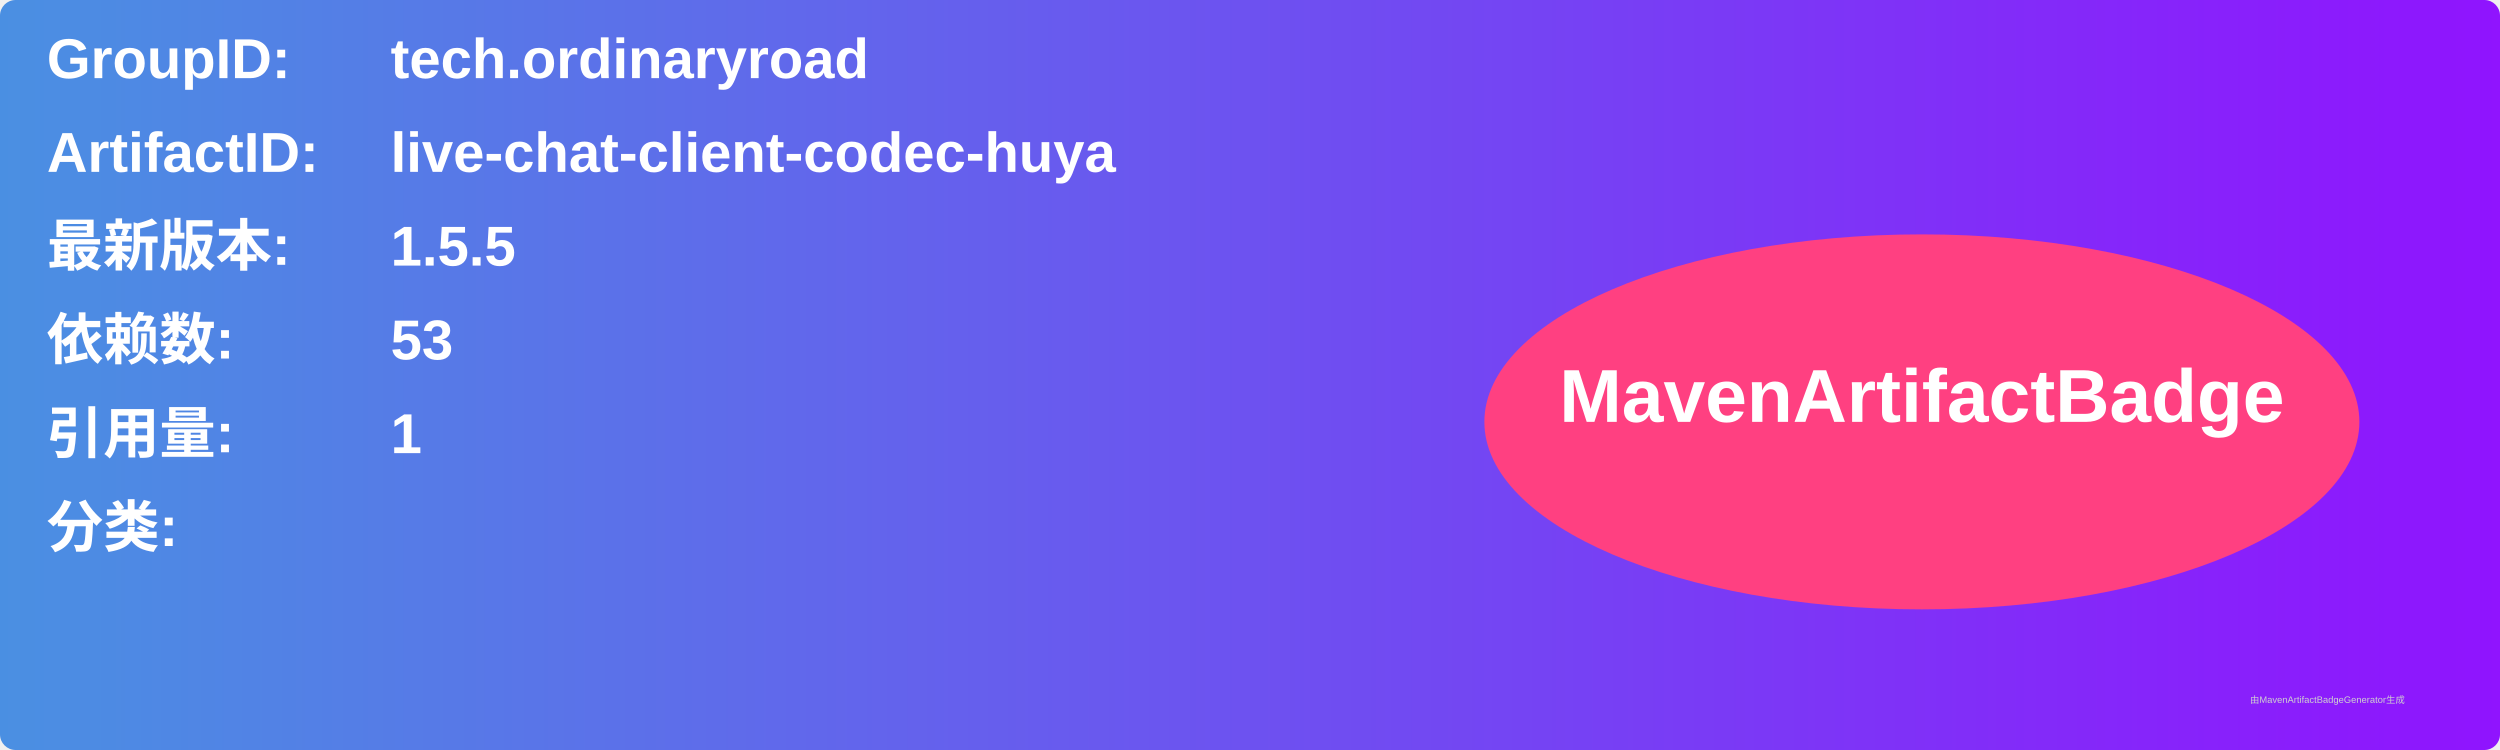
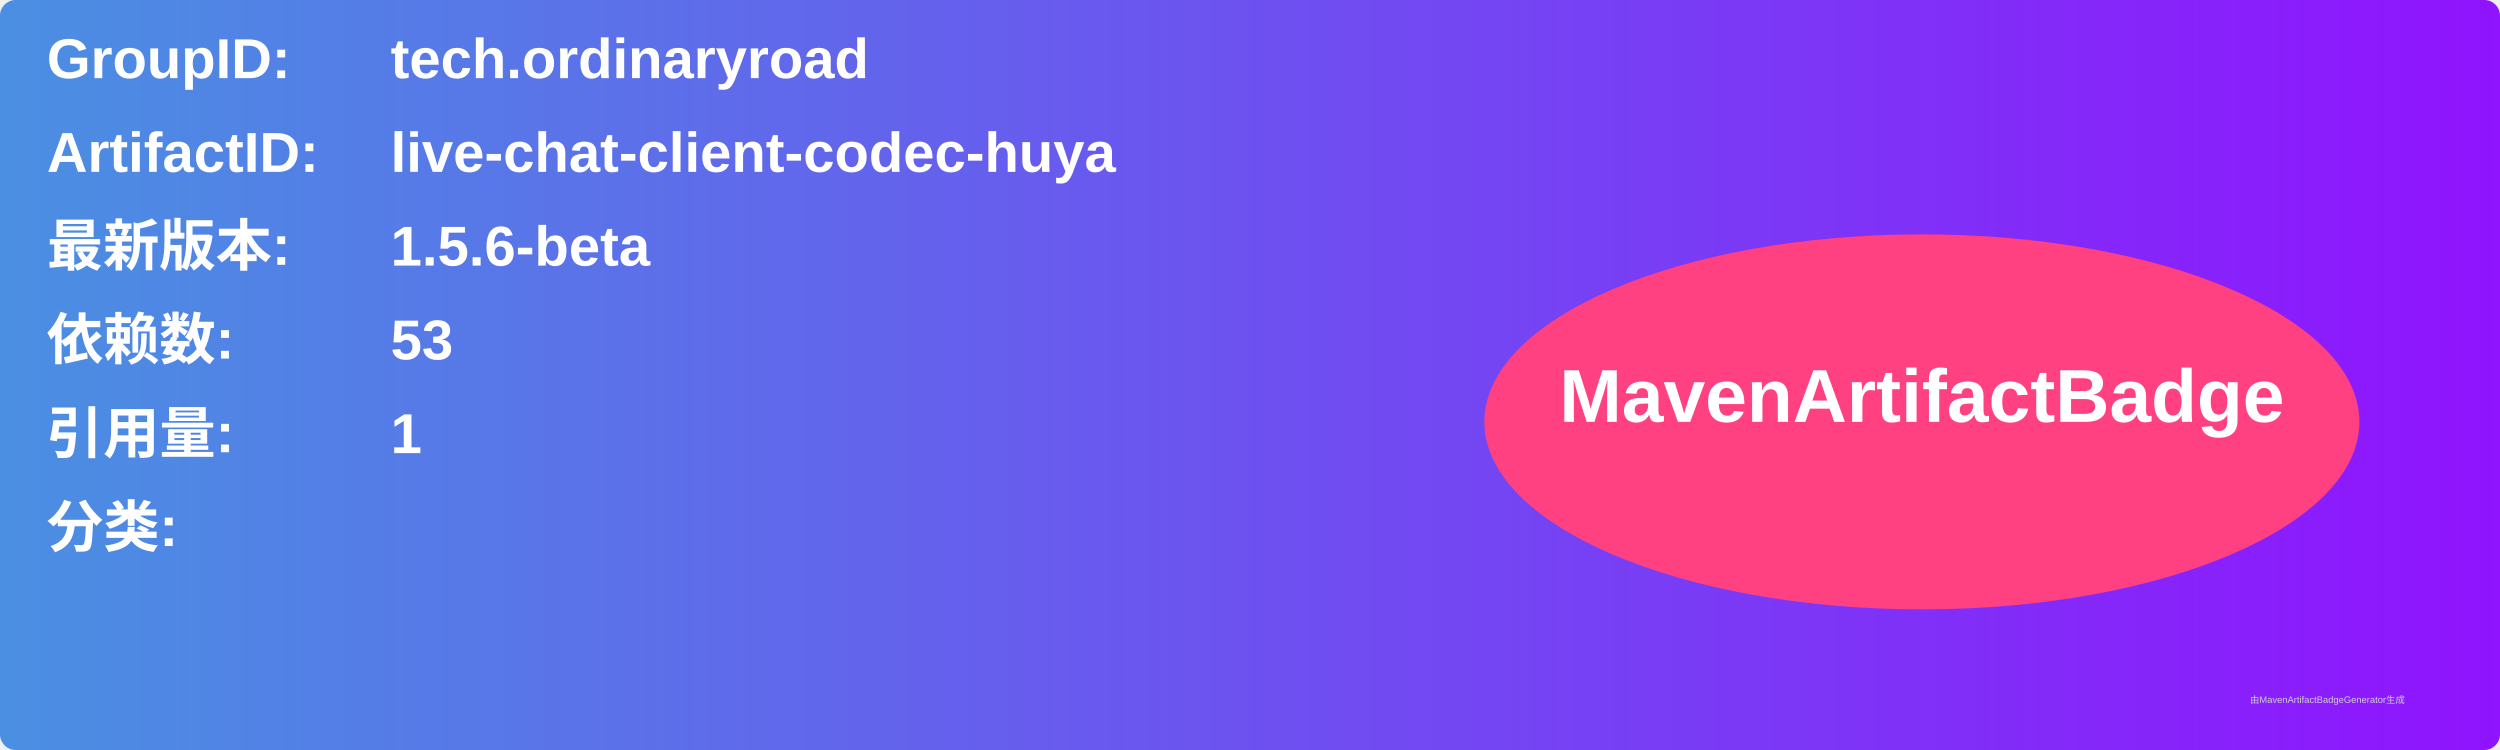
<svg xmlns="http://www.w3.org/2000/svg" width="800" height="240" viewBox="0 0 800 240">
  <linearGradient id="grad" x1="0%" y1="0%" x2="100%" y2="0%">
    <stop offset="0%" stop-color="#4a90e2" />
    <stop offset="100%" stop-color="#9013fe" />
  </linearGradient>
  <rect width="100%" height="100%" rx="5" ry="5" fill="url(#grad)" />
  <g transform="translate(15, 15)">
    <text x="0" y="10" font-family="Arial" font-size="18" fill="white" font-weight="bold" width="260">GroupID:</text>
    <text x="110" y="10" font-family="Arial" font-size="18" fill="white" font-weight="bold" width="460">tech.ordinaryroad</text>
    <text x="0" y="40" font-family="Arial" font-size="18" fill="white" font-weight="bold" width="260">ArtifactID:</text>
    <text x="110" y="40" font-family="Arial" font-size="18" fill="white" font-weight="bold" width="460">live-chat-client-codec-huya</text>
    <text x="0" y="70" font-family="Arial" font-size="18" fill="white" font-weight="bold">最新版本:</text>
    <text x="110" y="70" font-family="Arial" font-size="18" fill="white" font-weight="bold">
-       <tspan font-weight="bold">1.5.5</tspan>
+       <tspan font-weight="bold">1.5.6-beta</tspan>
    </text>
    <text x="0" y="100" font-family="Arial" font-size="18" fill="white" font-weight="bold">依赖数: </text>
    <text x="110" y="100" font-family="Arial" font-size="18" fill="white">
      <tspan font-weight="bold">53</tspan>
    </text>
    <text x="0" y="130" font-family="Arial" font-size="18" fill="white" font-weight="bold">引用量: </text>
    <text x="110" y="130" font-family="Arial" font-size="18" fill="white">
      <tspan font-weight="bold">1</tspan>
    </text>
    <text x="0" y="160" font-family="Arial" font-size="18" fill="white" font-weight="bold">分类:</text>
    <text x="10" y="190" font-family="Arial" font-size="10" fill="white">
      <tspan font-weight="bold" />
    </text>
    <ellipse cx="600" cy="120" rx="140" ry="60" fill="#ff4081" />
    <text x="600" y="120" text-anchor="middle" font-family="Arial" font-size="24" fill="white" font-weight="bold">MavenArtifactBadge</text>
  </g>
  <text x="720" y="225" font-family="Arial" font-size="3" fill="#d0d0d0">由MavenArtifactBadgeGenerator生成</text>
</svg>
